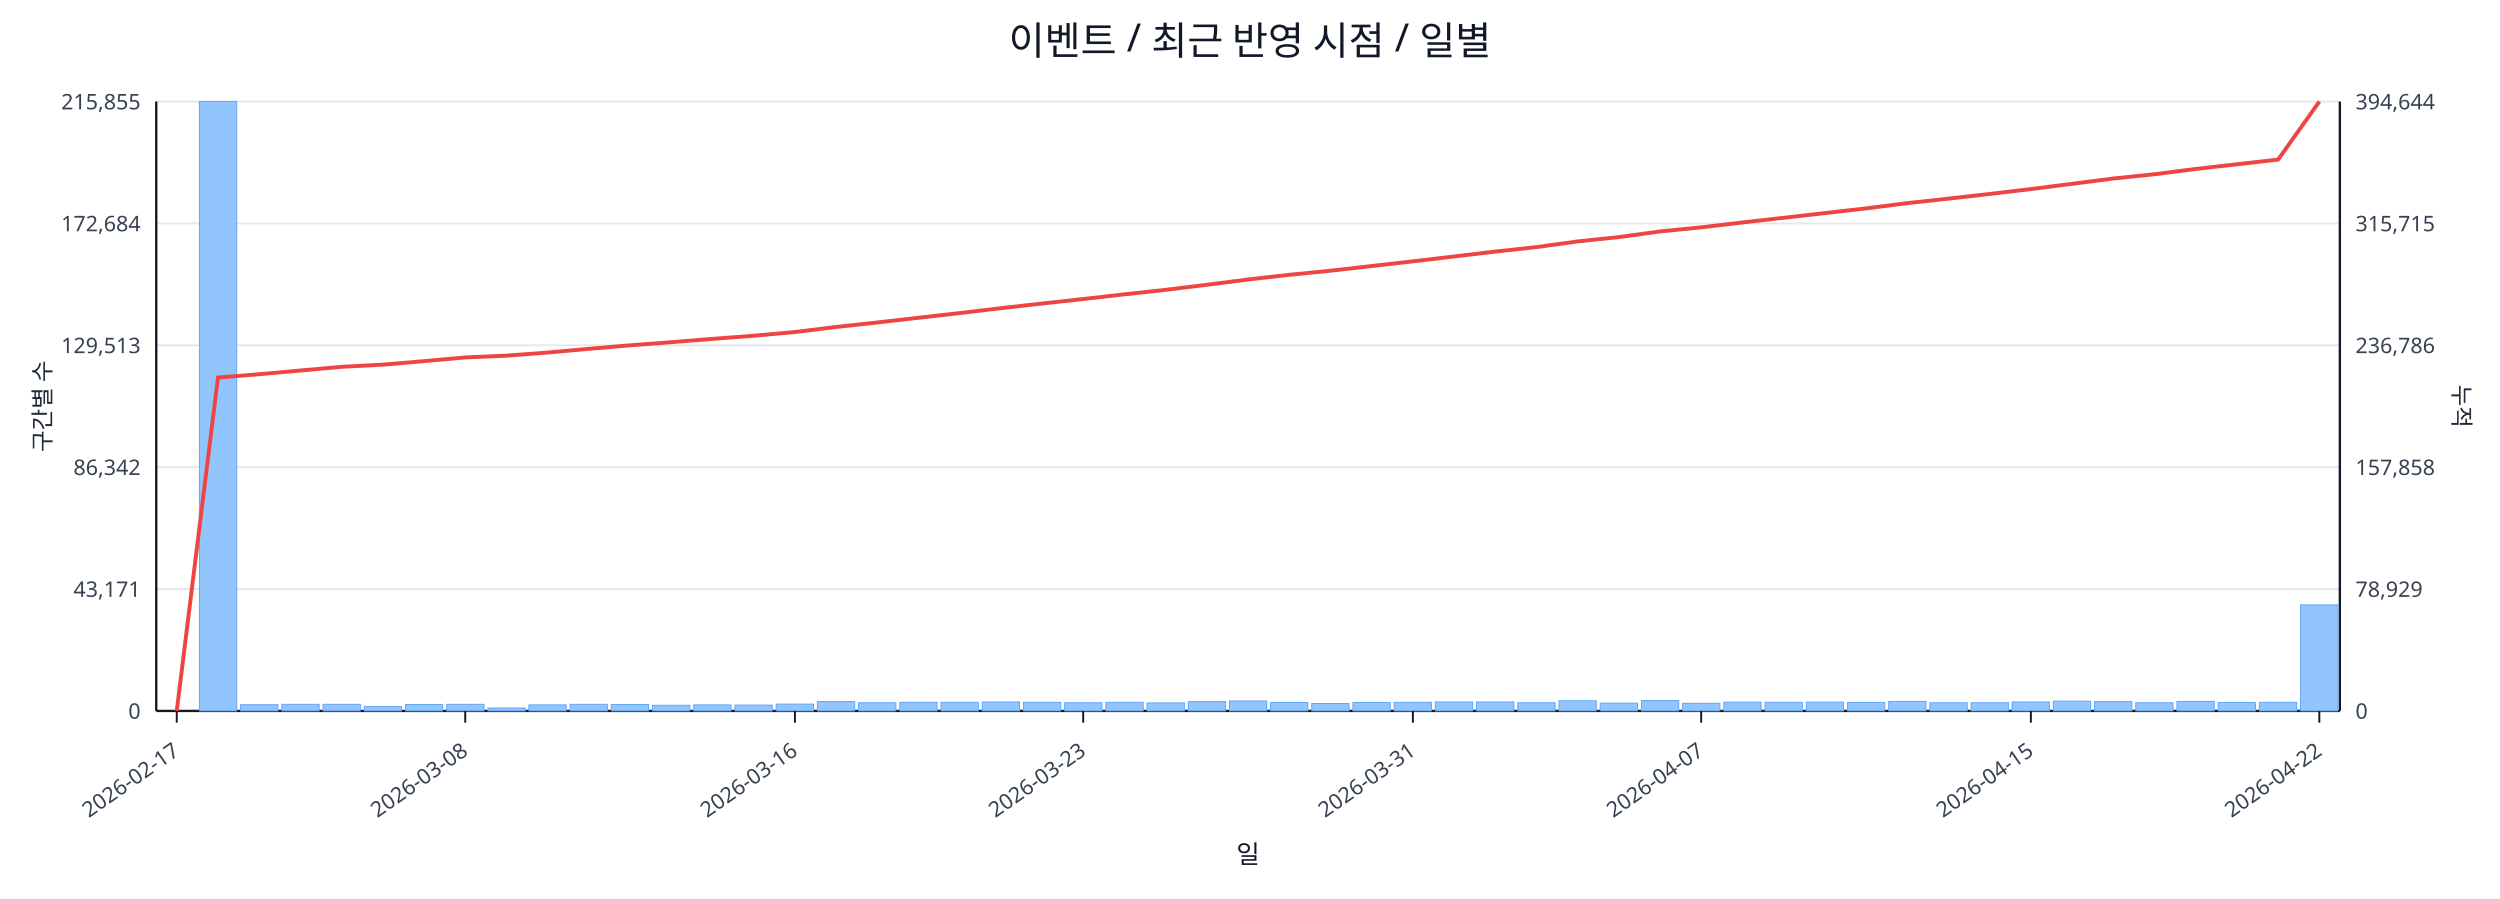
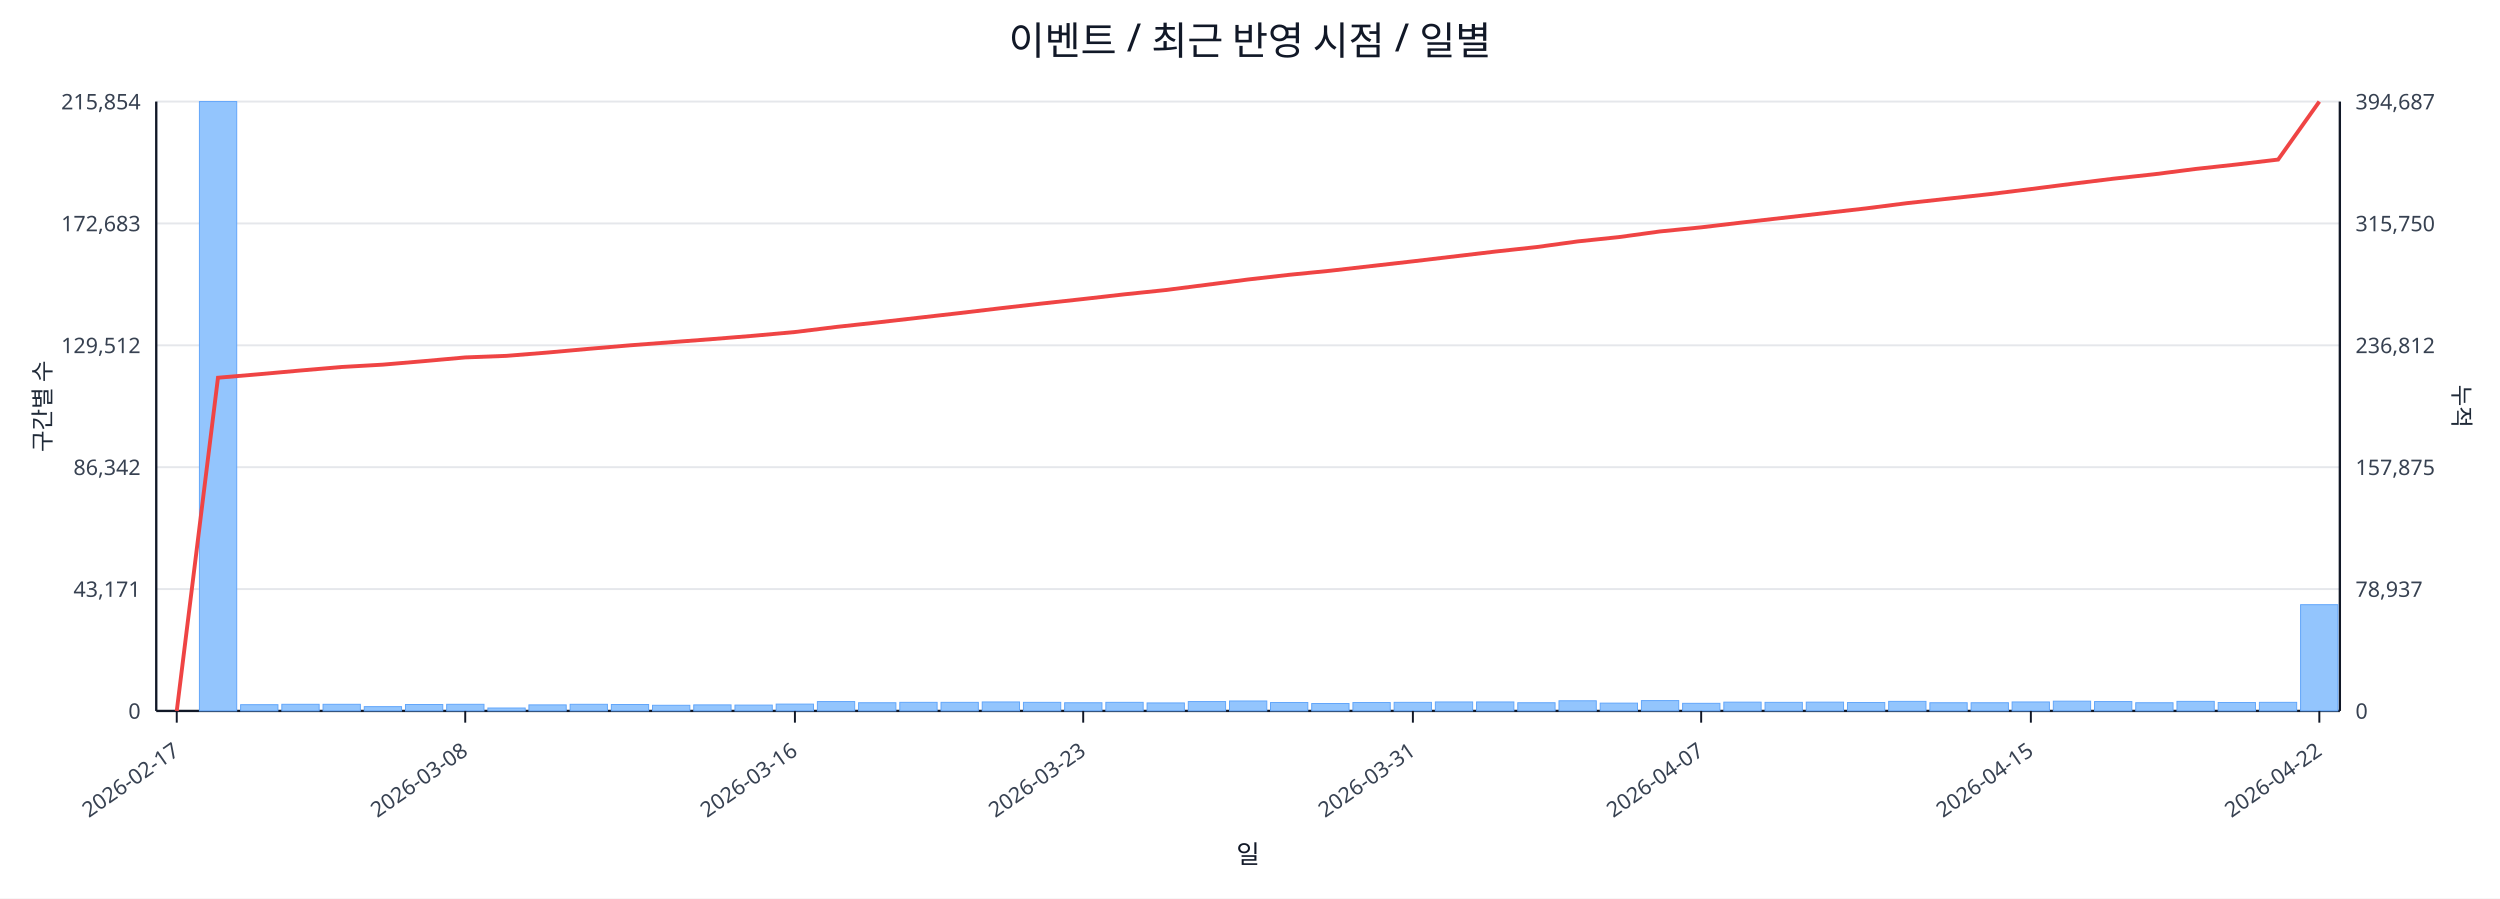
<svg xmlns="http://www.w3.org/2000/svg" width="1280" height="460" viewBox="0 0 1280 460">
  <rect x="0" y="0" width="100%" height="100%" fill="#ffffff" />
  <text x="640.0" y="28" font-size="20" text-anchor="middle" font-family="sans-serif" fill="#111827">이벤트 / 최근 반영 시점 / 일별</text>
  <line x1="80.0" y1="52.0" x2="1198.0" y2="52.0" stroke="#e5e7eb" stroke-width="1" />
-   <text x="72.0" y="56.0" font-size="11" text-anchor="end" font-family="sans-serif" fill="#374151">215,855</text>
-   <text x="1206.0" y="56.0" font-size="11" text-anchor="start" font-family="sans-serif" fill="#374151">394,644</text>
+   <text x="72.0" y="56.0" font-size="11" text-anchor="end" font-family="sans-serif" fill="#374151">215,854</text>
+   <text x="1206.0" y="56.0" font-size="11" text-anchor="start" font-family="sans-serif" fill="#374151">394,687</text>
  <line x1="80.0" y1="114.4" x2="1198.0" y2="114.4" stroke="#e5e7eb" stroke-width="1" />
-   <text x="72.0" y="118.4" font-size="11" text-anchor="end" font-family="sans-serif" fill="#374151">172,684</text>
-   <text x="1206.0" y="118.4" font-size="11" text-anchor="start" font-family="sans-serif" fill="#374151">315,715</text>
+   <text x="72.0" y="118.4" font-size="11" text-anchor="end" font-family="sans-serif" fill="#374151">172,683</text>
+   <text x="1206.0" y="118.4" font-size="11" text-anchor="start" font-family="sans-serif" fill="#374151">315,750</text>
  <line x1="80.0" y1="176.8" x2="1198.0" y2="176.8" stroke="#e5e7eb" stroke-width="1" />
-   <text x="72.0" y="180.8" font-size="11" text-anchor="end" font-family="sans-serif" fill="#374151">129,513</text>
-   <text x="1206.0" y="180.8" font-size="11" text-anchor="start" font-family="sans-serif" fill="#374151">236,786</text>
+   <text x="72.0" y="180.8" font-size="11" text-anchor="end" font-family="sans-serif" fill="#374151">129,512</text>
+   <text x="1206.0" y="180.8" font-size="11" text-anchor="start" font-family="sans-serif" fill="#374151">236,812</text>
  <line x1="80.0" y1="239.2" x2="1198.0" y2="239.2" stroke="#e5e7eb" stroke-width="1" />
  <text x="72.0" y="243.2" font-size="11" text-anchor="end" font-family="sans-serif" fill="#374151">86,342</text>
-   <text x="1206.0" y="243.2" font-size="11" text-anchor="start" font-family="sans-serif" fill="#374151">157,858</text>
+   <text x="1206.0" y="243.2" font-size="11" text-anchor="start" font-family="sans-serif" fill="#374151">157,875</text>
  <line x1="80.0" y1="301.6" x2="1198.0" y2="301.6" stroke="#e5e7eb" stroke-width="1" />
  <text x="72.0" y="305.6" font-size="11" text-anchor="end" font-family="sans-serif" fill="#374151">43,171</text>
-   <text x="1206.0" y="305.6" font-size="11" text-anchor="start" font-family="sans-serif" fill="#374151">78,929</text>
+   <text x="1206.0" y="305.6" font-size="11" text-anchor="start" font-family="sans-serif" fill="#374151">78,937</text>
  <line x1="80.0" y1="364.0" x2="1198.0" y2="364.0" stroke="#e5e7eb" stroke-width="1" />
  <text x="72.0" y="368.0" font-size="11" text-anchor="end" font-family="sans-serif" fill="#374151">0</text>
  <text x="1206.0" y="368.0" font-size="11" text-anchor="start" font-family="sans-serif" fill="#374151">0</text>
  <line x1="80.0" y1="364.0" x2="1198.0" y2="364.0" stroke="#111827" stroke-width="1.2" />
  <line x1="80.0" y1="52.0" x2="80.0" y2="364.0" stroke="#111827" stroke-width="1.2" />
  <line x1="1198.0" y1="52.0" x2="1198.0" y2="364.0" stroke="#111827" stroke-width="1.2" />
  <rect x="81.0" y="364.0" width="19.1" height="0.0" fill="#93c5fd" stroke="#60a5fa" stroke-width="0.5" />
  <rect x="102.1" y="52.0" width="19.1" height="312.0" fill="#93c5fd" stroke="#60a5fa" stroke-width="0.5" />
  <rect x="123.2" y="360.8" width="19.1" height="3.2" fill="#93c5fd" stroke="#60a5fa" stroke-width="0.5" />
  <rect x="144.3" y="360.6" width="19.1" height="3.4" fill="#93c5fd" stroke="#60a5fa" stroke-width="0.5" />
  <rect x="165.4" y="360.6" width="19.1" height="3.4" fill="#93c5fd" stroke="#60a5fa" stroke-width="0.5" />
  <rect x="186.5" y="361.8" width="19.1" height="2.2" fill="#93c5fd" stroke="#60a5fa" stroke-width="0.5" />
  <rect x="207.6" y="360.7" width="19.1" height="3.3" fill="#93c5fd" stroke="#60a5fa" stroke-width="0.5" />
  <rect x="228.7" y="360.6" width="19.1" height="3.4" fill="#93c5fd" stroke="#60a5fa" stroke-width="0.5" />
  <rect x="249.8" y="362.5" width="19.1" height="1.5" fill="#93c5fd" stroke="#60a5fa" stroke-width="0.5" />
  <rect x="270.8" y="360.9" width="19.1" height="3.1" fill="#93c5fd" stroke="#60a5fa" stroke-width="0.5" />
  <rect x="291.9" y="360.6" width="19.1" height="3.4" fill="#93c5fd" stroke="#60a5fa" stroke-width="0.5" />
  <rect x="313.0" y="360.7" width="19.1" height="3.3" fill="#93c5fd" stroke="#60a5fa" stroke-width="0.5" />
  <rect x="334.1" y="361.1" width="19.1" height="2.9" fill="#93c5fd" stroke="#60a5fa" stroke-width="0.5" />
  <rect x="355.2" y="360.9" width="19.1" height="3.1" fill="#93c5fd" stroke="#60a5fa" stroke-width="0.5" />
  <rect x="376.3" y="361.0" width="19.1" height="3.0" fill="#93c5fd" stroke="#60a5fa" stroke-width="0.5" />
  <rect x="397.4" y="360.5" width="19.1" height="3.5" fill="#93c5fd" stroke="#60a5fa" stroke-width="0.5" />
  <rect x="418.5" y="359.2" width="19.1" height="4.8" fill="#93c5fd" stroke="#60a5fa" stroke-width="0.5" />
  <rect x="439.6" y="359.8" width="19.1" height="4.2" fill="#93c5fd" stroke="#60a5fa" stroke-width="0.5" />
  <rect x="460.7" y="359.6" width="19.1" height="4.4" fill="#93c5fd" stroke="#60a5fa" stroke-width="0.5" />
  <rect x="481.8" y="359.6" width="19.1" height="4.4" fill="#93c5fd" stroke="#60a5fa" stroke-width="0.5" />
  <rect x="502.9" y="359.4" width="19.1" height="4.6" fill="#93c5fd" stroke="#60a5fa" stroke-width="0.5" />
  <rect x="524.0" y="359.6" width="19.1" height="4.4" fill="#93c5fd" stroke="#60a5fa" stroke-width="0.5" />
  <rect x="545.1" y="359.8" width="19.1" height="4.2" fill="#93c5fd" stroke="#60a5fa" stroke-width="0.5" />
  <rect x="566.2" y="359.6" width="19.1" height="4.4" fill="#93c5fd" stroke="#60a5fa" stroke-width="0.5" />
  <rect x="587.3" y="359.9" width="19.1" height="4.1" fill="#93c5fd" stroke="#60a5fa" stroke-width="0.5" />
  <rect x="608.4" y="359.2" width="19.1" height="4.8" fill="#93c5fd" stroke="#60a5fa" stroke-width="0.5" />
  <rect x="629.5" y="358.9" width="19.1" height="5.1" fill="#93c5fd" stroke="#60a5fa" stroke-width="0.5" />
  <rect x="650.5" y="359.7" width="19.1" height="4.3" fill="#93c5fd" stroke="#60a5fa" stroke-width="0.5" />
  <rect x="671.6" y="360.2" width="19.1" height="3.8" fill="#93c5fd" stroke="#60a5fa" stroke-width="0.5" />
  <rect x="692.7" y="359.7" width="19.1" height="4.3" fill="#93c5fd" stroke="#60a5fa" stroke-width="0.5" />
  <rect x="713.8" y="359.6" width="19.1" height="4.4" fill="#93c5fd" stroke="#60a5fa" stroke-width="0.5" />
  <rect x="734.9" y="359.4" width="19.1" height="4.6" fill="#93c5fd" stroke="#60a5fa" stroke-width="0.5" />
  <rect x="756.0" y="359.4" width="19.1" height="4.6" fill="#93c5fd" stroke="#60a5fa" stroke-width="0.5" />
  <rect x="777.1" y="359.8" width="19.1" height="4.2" fill="#93c5fd" stroke="#60a5fa" stroke-width="0.5" />
  <rect x="798.2" y="358.8" width="19.1" height="5.2" fill="#93c5fd" stroke="#60a5fa" stroke-width="0.5" />
  <rect x="819.3" y="360.0" width="19.1" height="4.0" fill="#93c5fd" stroke="#60a5fa" stroke-width="0.5" />
  <rect x="840.4" y="358.7" width="19.1" height="5.3" fill="#93c5fd" stroke="#60a5fa" stroke-width="0.5" />
  <rect x="861.5" y="360.1" width="19.1" height="3.9" fill="#93c5fd" stroke="#60a5fa" stroke-width="0.5" />
  <rect x="882.6" y="359.5" width="19.1" height="4.5" fill="#93c5fd" stroke="#60a5fa" stroke-width="0.5" />
  <rect x="903.7" y="359.6" width="19.1" height="4.4" fill="#93c5fd" stroke="#60a5fa" stroke-width="0.5" />
  <rect x="924.8" y="359.5" width="19.1" height="4.5" fill="#93c5fd" stroke="#60a5fa" stroke-width="0.5" />
  <rect x="945.9" y="359.7" width="19.1" height="4.3" fill="#93c5fd" stroke="#60a5fa" stroke-width="0.5" />
  <rect x="967.0" y="359.1" width="19.1" height="4.9" fill="#93c5fd" stroke="#60a5fa" stroke-width="0.5" />
  <rect x="988.1" y="359.8" width="19.1" height="4.2" fill="#93c5fd" stroke="#60a5fa" stroke-width="0.5" />
  <rect x="1009.2" y="359.8" width="19.1" height="4.2" fill="#93c5fd" stroke="#60a5fa" stroke-width="0.5" />
  <rect x="1030.2" y="359.4" width="19.1" height="4.6" fill="#93c5fd" stroke="#60a5fa" stroke-width="0.5" />
  <rect x="1051.3" y="359.0" width="19.1" height="5.0" fill="#93c5fd" stroke="#60a5fa" stroke-width="0.5" />
  <rect x="1072.4" y="359.2" width="19.1" height="4.8" fill="#93c5fd" stroke="#60a5fa" stroke-width="0.5" />
  <rect x="1093.5" y="359.8" width="19.1" height="4.2" fill="#93c5fd" stroke="#60a5fa" stroke-width="0.5" />
  <rect x="1114.6" y="359.1" width="19.1" height="4.9" fill="#93c5fd" stroke="#60a5fa" stroke-width="0.5" />
  <rect x="1135.7" y="359.7" width="19.1" height="4.3" fill="#93c5fd" stroke="#60a5fa" stroke-width="0.5" />
  <rect x="1156.8" y="359.6" width="19.1" height="4.4" fill="#93c5fd" stroke="#60a5fa" stroke-width="0.5" />
-   <rect x="1177.9" y="309.7" width="19.1" height="54.3" fill="#93c5fd" stroke="#60a5fa" stroke-width="0.5" />
-   <polyline fill="none" stroke="#ef4444" stroke-width="2" points="90.5,364.0 111.6,193.3 132.7,191.6 153.8,189.7 174.9,187.8 196.0,186.7 217.1,184.9 238.2,183.0 259.3,182.1 280.4,180.5 301.5,178.6 322.6,176.8 343.7,175.2 364.8,173.5 385.9,171.9 407.0,170.0 428.1,167.4 449.2,165.1 470.2,162.7 491.3,160.3 512.4,157.8 533.5,155.4 554.6,153.1 575.7,150.7 596.8,148.4 617.9,145.8 639.0,143.1 660.1,140.7 681.2,138.6 702.3,136.2 723.4,133.8 744.5,131.3 765.6,128.8 786.7,126.5 807.8,123.6 828.8,121.4 849.9,118.5 871.0,116.4 892.1,113.9 913.2,111.5 934.3,109.1 955.4,106.7 976.5,104.0 997.6,101.7 1018.7,99.3 1039.8,96.8 1060.9,94.1 1082.0,91.4 1103.1,89.2 1124.2,86.5 1145.3,84.1 1166.4,81.7 1187.5,52.0" />
+   <rect x="1177.9" y="309.6" width="19.1" height="54.4" fill="#93c5fd" stroke="#60a5fa" stroke-width="0.5" />
+   <polyline fill="none" stroke="#ef4444" stroke-width="2" points="90.5,364.0 111.6,193.4 132.7,191.6 153.8,189.7 174.9,187.9 196.0,186.7 217.1,184.9 238.2,183.0 259.3,182.2 280.4,180.5 301.5,178.6 322.6,176.8 343.7,175.2 364.8,173.6 385.9,171.9 407.0,170.0 428.1,167.4 449.2,165.1 470.2,162.7 491.3,160.3 512.4,157.8 533.5,155.4 554.6,153.1 575.7,150.7 596.8,148.5 617.9,145.8 639.0,143.1 660.1,140.7 681.2,138.6 702.3,136.2 723.4,133.8 744.5,131.3 765.6,128.8 786.7,126.5 807.8,123.6 828.8,121.4 849.9,118.5 871.0,116.4 892.1,113.9 913.2,111.5 934.3,109.1 955.4,106.7 976.5,104.0 997.6,101.7 1018.7,99.4 1039.8,96.8 1060.9,94.1 1082.0,91.5 1103.1,89.2 1124.2,86.5 1145.3,84.2 1166.4,81.7 1187.5,52.0" />
  <line x1="90.5" y1="364.0" x2="90.5" y2="370.0" stroke="#111827" stroke-width="1" />
  <text x="92.5" y="386.0" font-size="11" text-anchor="end" transform="rotate(-35 92.5 386.0)" font-family="sans-serif" fill="#374151">2026-02-17</text>
  <line x1="238.2" y1="364.0" x2="238.2" y2="370.0" stroke="#111827" stroke-width="1" />
  <text x="240.2" y="386.0" font-size="11" text-anchor="end" transform="rotate(-35 240.2 386.0)" font-family="sans-serif" fill="#374151">2026-03-08</text>
  <line x1="407.0" y1="364.0" x2="407.0" y2="370.0" stroke="#111827" stroke-width="1" />
  <text x="409.0" y="386.0" font-size="11" text-anchor="end" transform="rotate(-35 409.0 386.0)" font-family="sans-serif" fill="#374151">2026-03-16</text>
  <line x1="554.6" y1="364.0" x2="554.6" y2="370.0" stroke="#111827" stroke-width="1" />
  <text x="556.6" y="386.0" font-size="11" text-anchor="end" transform="rotate(-35 556.6 386.0)" font-family="sans-serif" fill="#374151">2026-03-23</text>
  <line x1="723.4" y1="364.0" x2="723.4" y2="370.0" stroke="#111827" stroke-width="1" />
  <text x="725.4" y="386.0" font-size="11" text-anchor="end" transform="rotate(-35 725.4 386.0)" font-family="sans-serif" fill="#374151">2026-03-31</text>
  <line x1="871.0" y1="364.0" x2="871.0" y2="370.0" stroke="#111827" stroke-width="1" />
  <text x="873.0" y="386.0" font-size="11" text-anchor="end" transform="rotate(-35 873.0 386.0)" font-family="sans-serif" fill="#374151">2026-04-07</text>
  <line x1="1039.8" y1="364.0" x2="1039.8" y2="370.0" stroke="#111827" stroke-width="1" />
  <text x="1041.8" y="386.0" font-size="11" text-anchor="end" transform="rotate(-35 1041.8 386.0)" font-family="sans-serif" fill="#374151">2026-04-15</text>
  <line x1="1187.5" y1="364.0" x2="1187.5" y2="370.0" stroke="#111827" stroke-width="1" />
  <text x="1189.5" y="386.0" font-size="11" text-anchor="end" transform="rotate(-35 1189.5 386.0)" font-family="sans-serif" fill="#374151">2026-04-22</text>
  <text x="26" y="208.0" font-size="12" transform="rotate(-90 26 208.0)" text-anchor="middle" font-family="sans-serif" fill="#1f2937">구간별 수</text>
  <text x="1256.0" y="208.0" font-size="12" transform="rotate(90 1256.0 208.0)" text-anchor="middle" font-family="sans-serif" fill="#1f2937">누적</text>
  <text x="639.0" y="442.0" font-size="13" text-anchor="middle" font-family="sans-serif" fill="#111827">일</text>
</svg>
